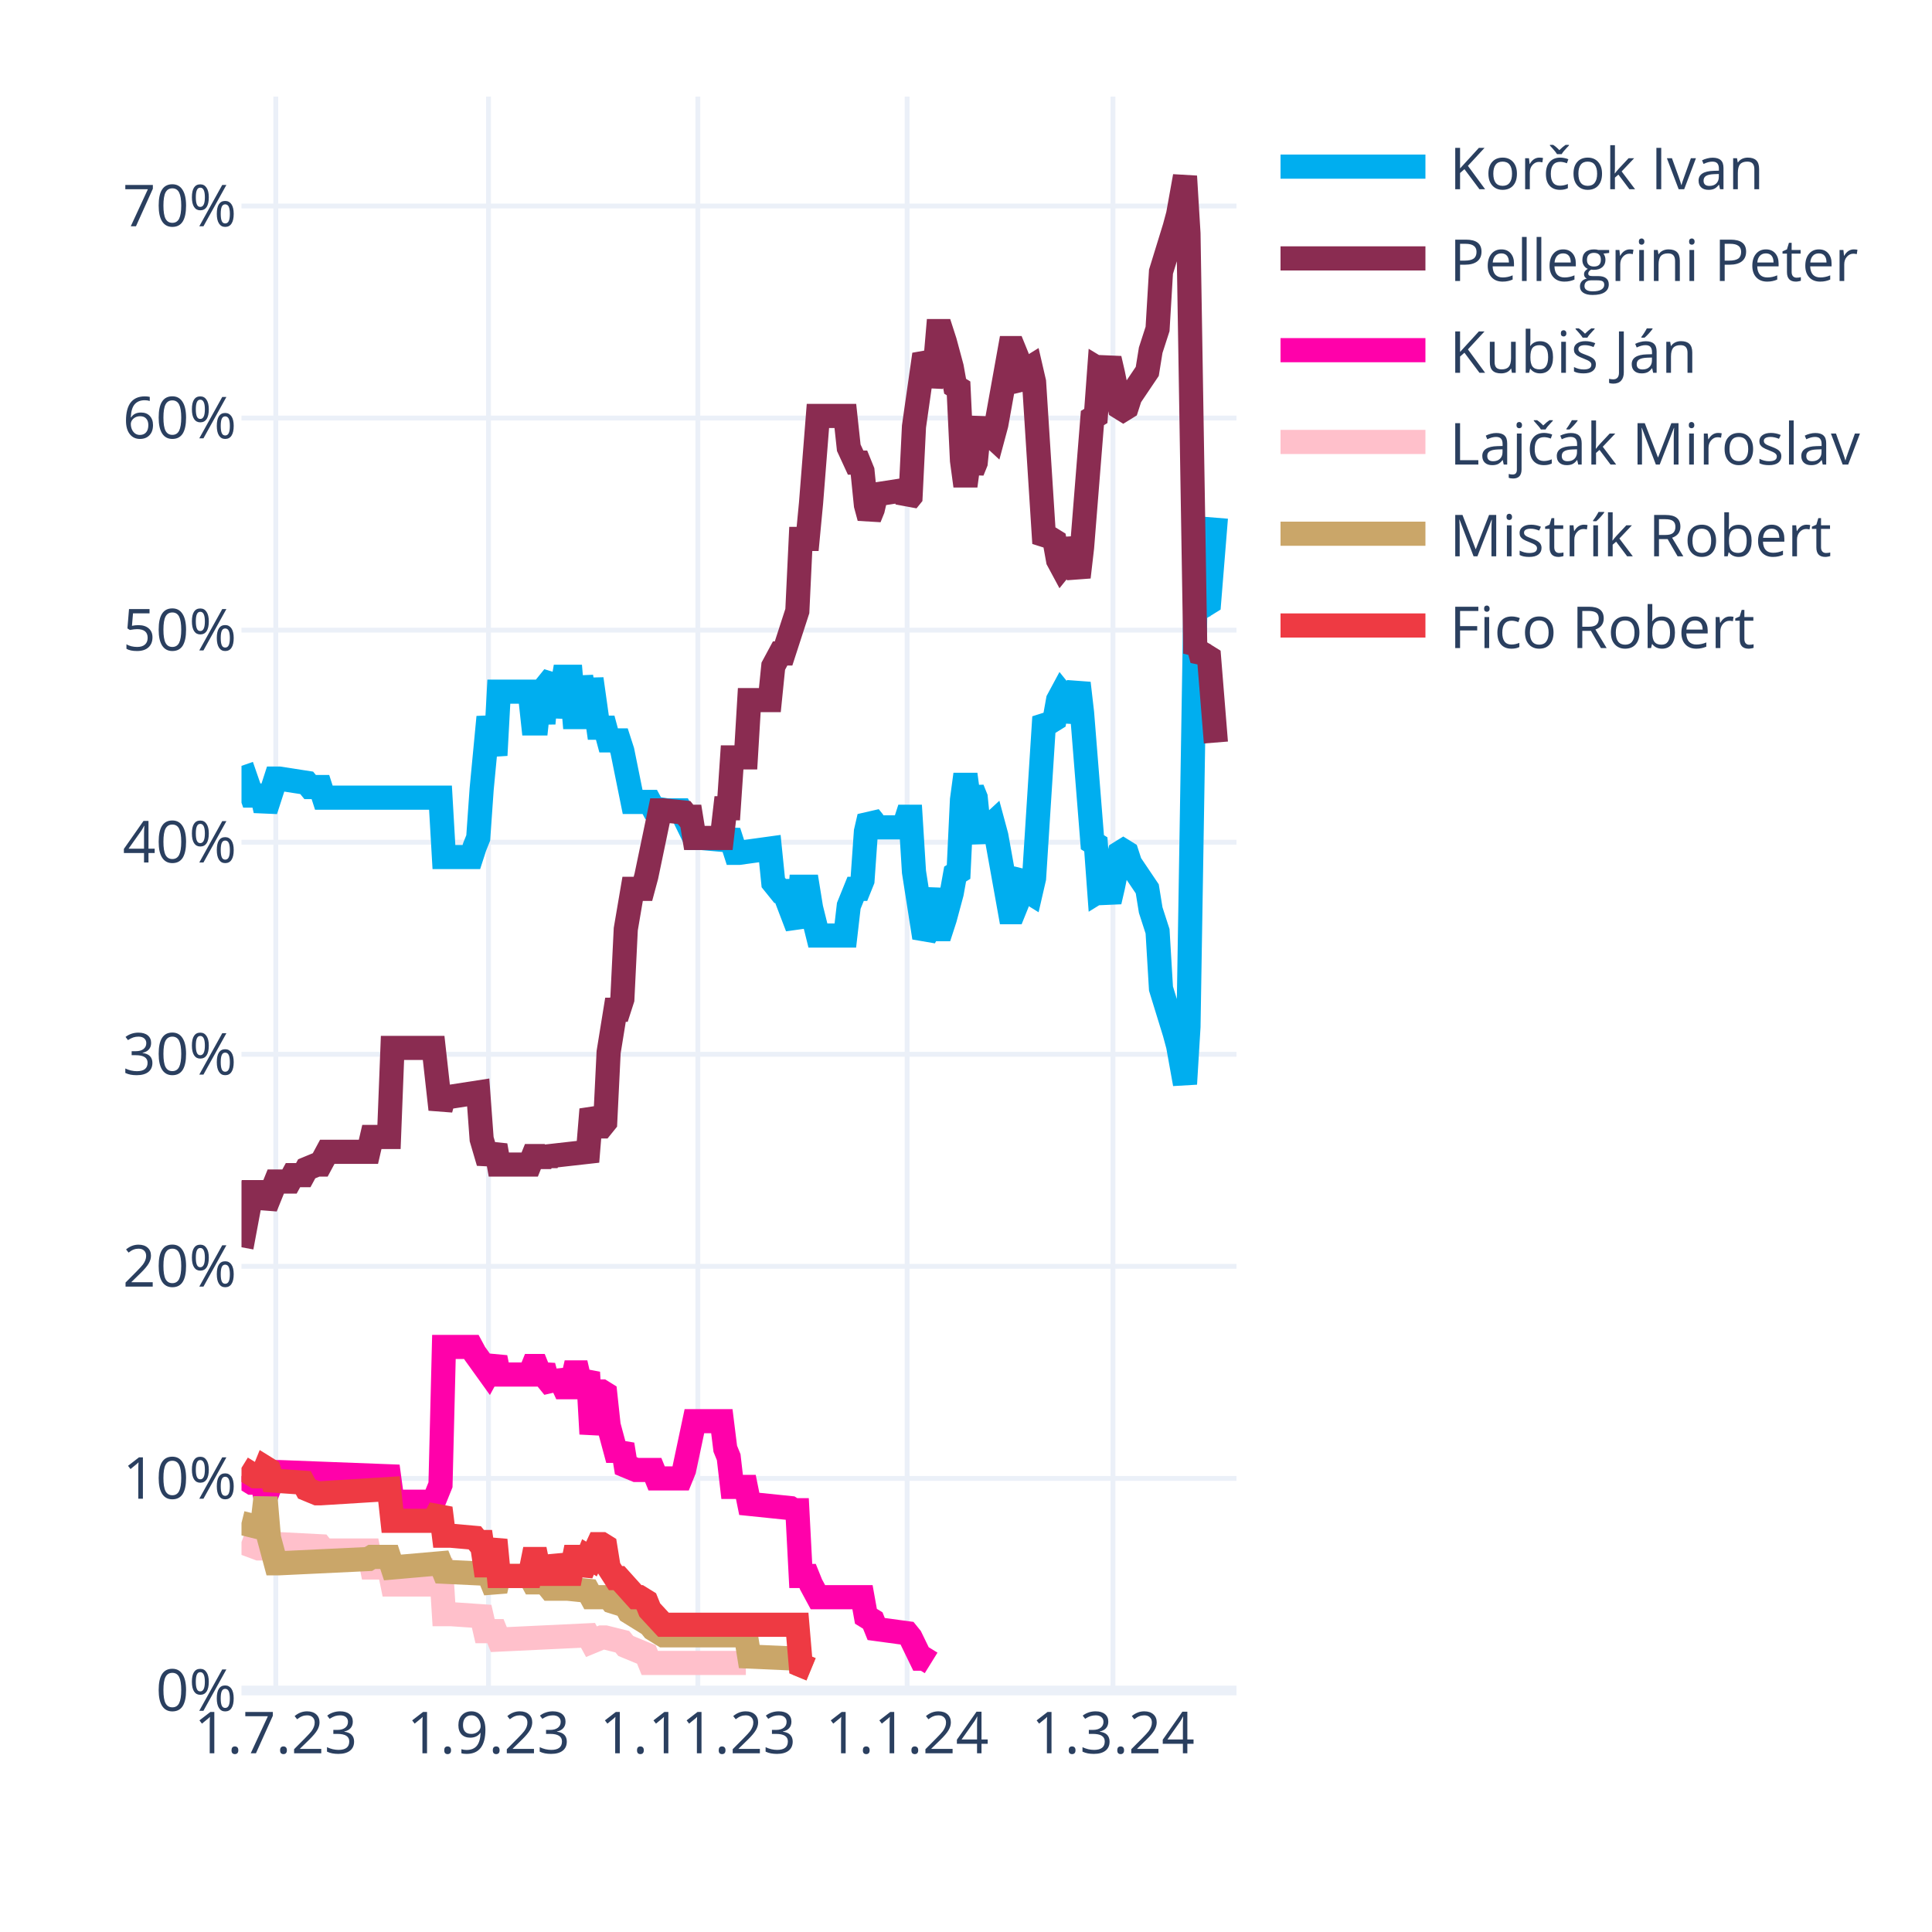
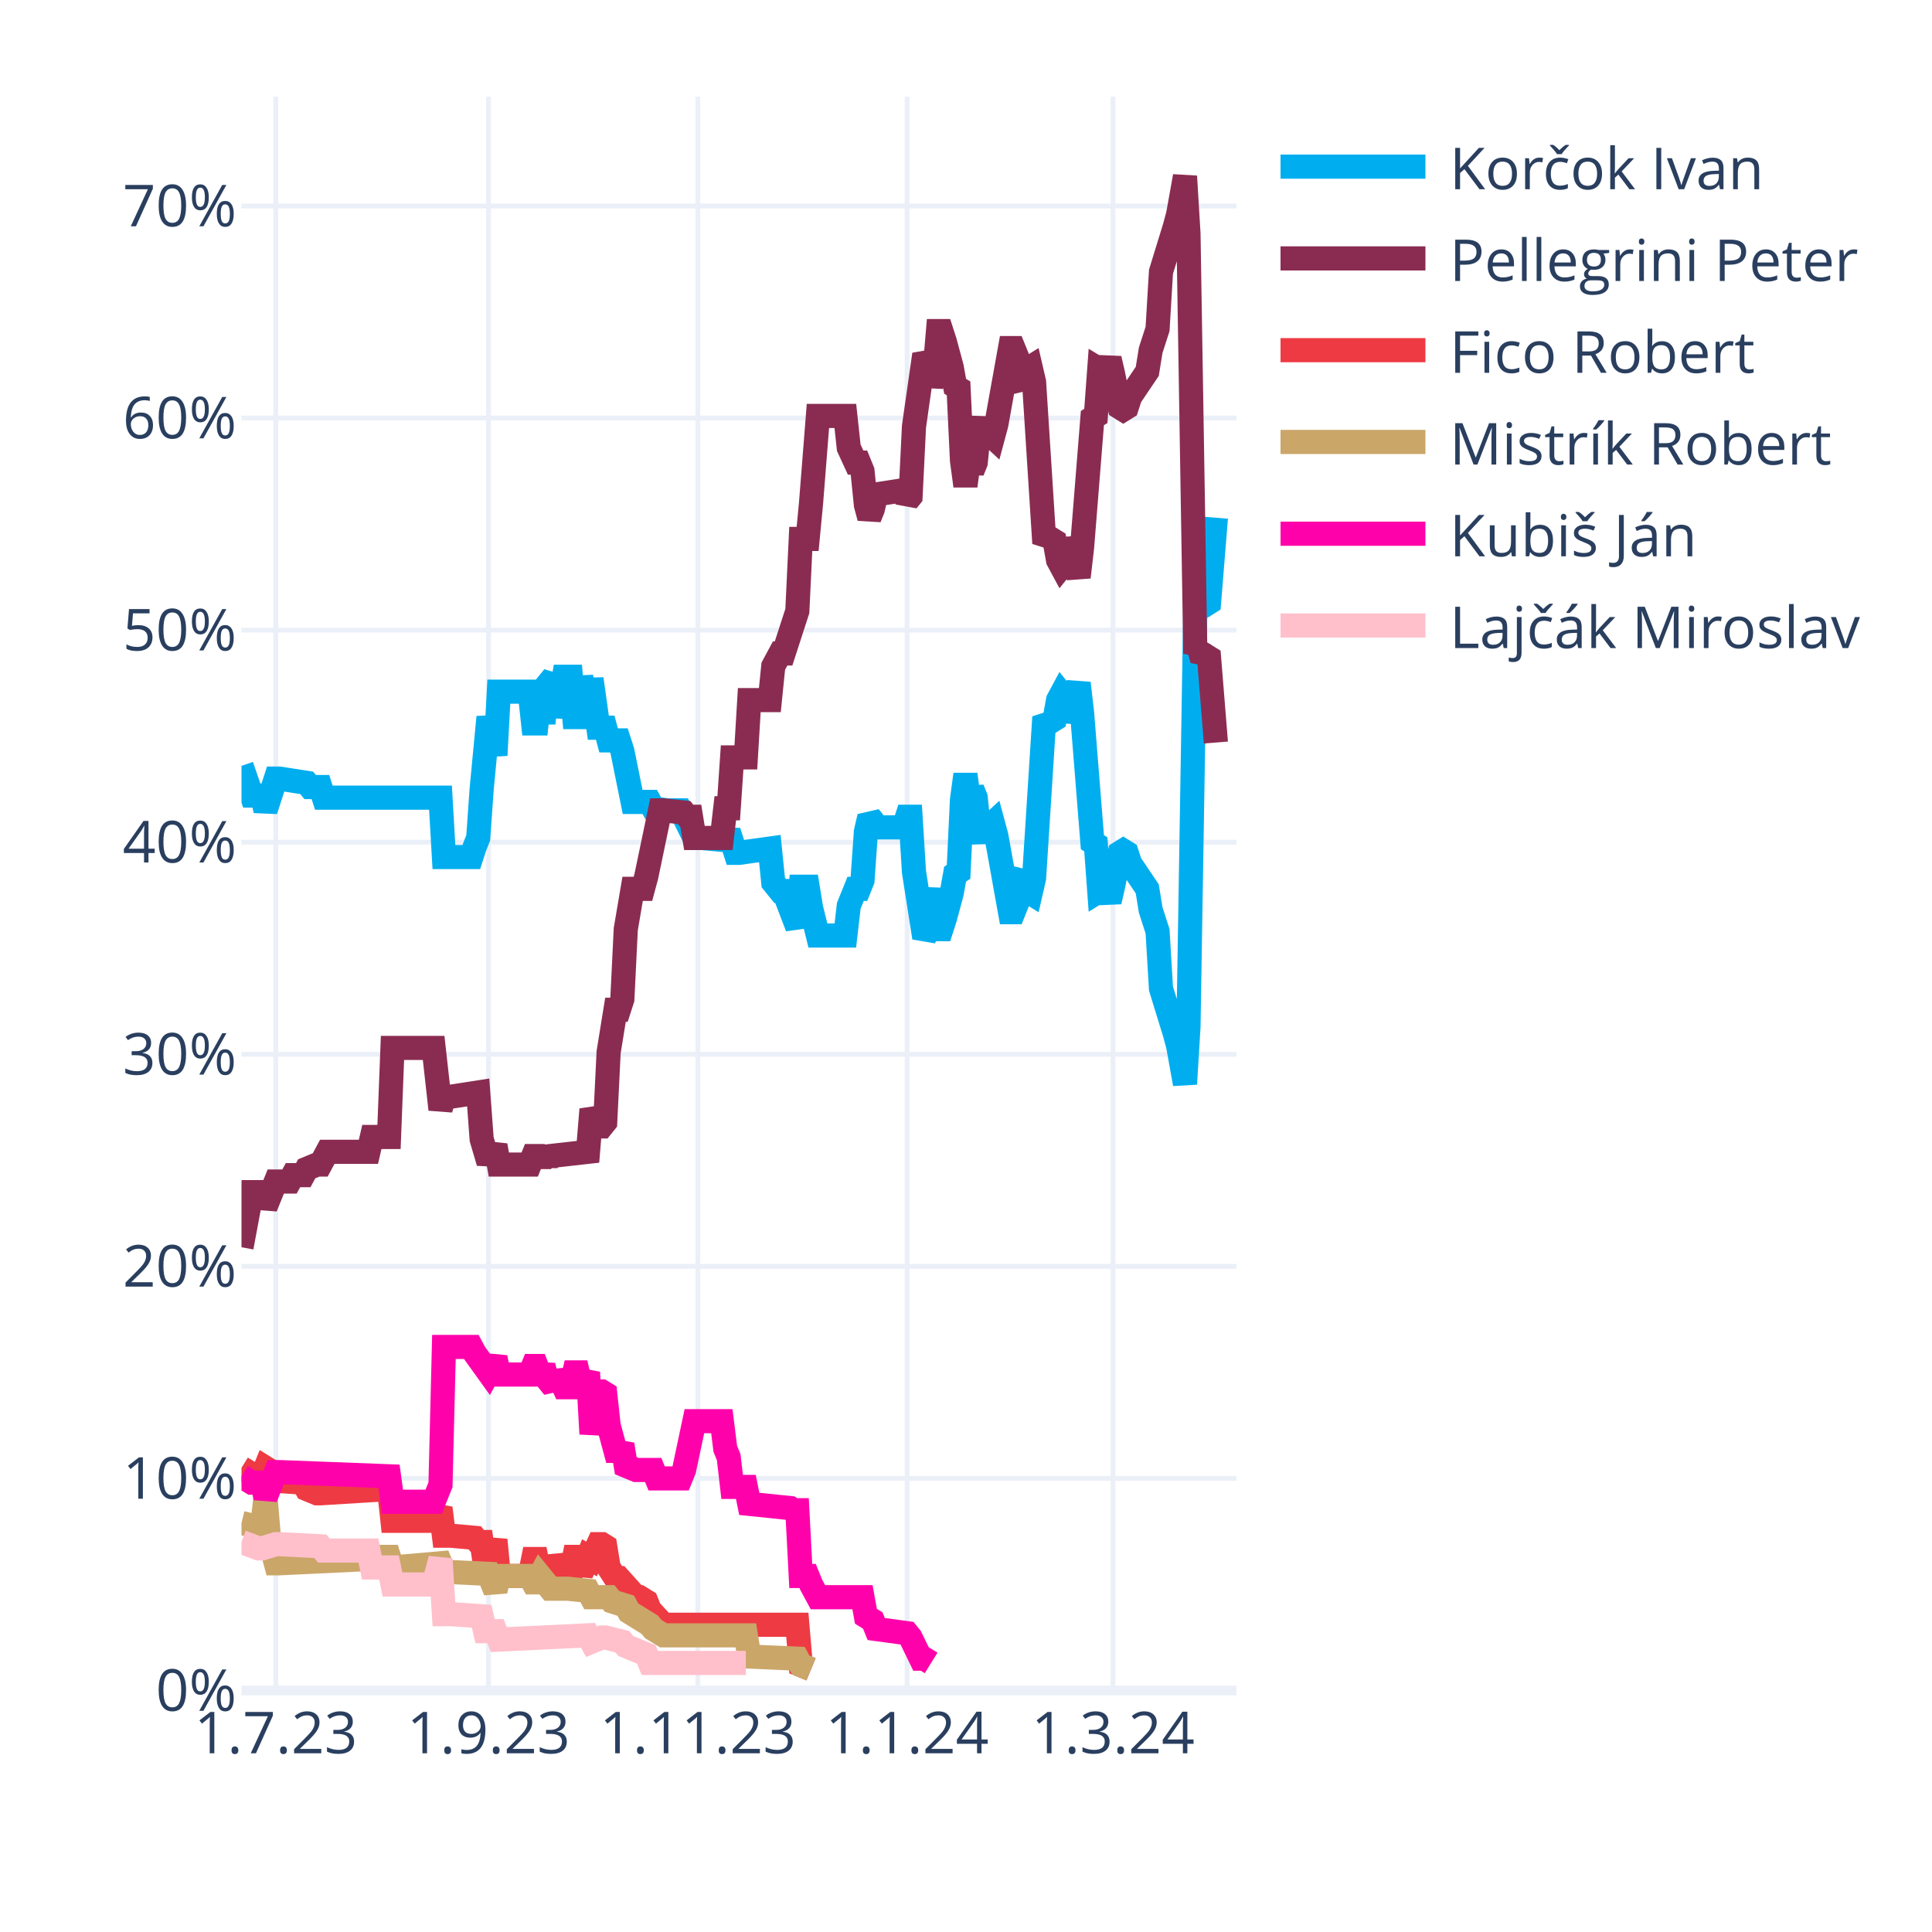
<svg xmlns="http://www.w3.org/2000/svg" class="main-svg" width="400" height="400" style="" viewBox="0 0 400 400">
  <rect x="0" y="0" width="400" height="400" style="fill: rgb(255, 255, 255); fill-opacity: 1;" />
-   <defs id="defs-2c7281">
+   <defs id="defs-439745">
    <g class="clips">
-       <clipPath id="clip2c7281xyplot" class="plotclip">
+       <clipPath id="clip439745xyplot" class="plotclip">
        <rect width="206" height="330" />
      </clipPath>
-       <clipPath class="axesclip" id="clip2c7281x">
+       <clipPath class="axesclip" id="clip439745x">
        <rect x="50" y="0" width="206" height="400" />
      </clipPath>
-       <clipPath class="axesclip" id="clip2c7281y">
+       <clipPath class="axesclip" id="clip439745y">
        <rect x="0" y="20" width="400" height="330" />
      </clipPath>
-       <clipPath class="axesclip" id="clip2c7281xy">
+       <clipPath class="axesclip" id="clip439745xy">
        <rect x="50" y="20" width="206" height="330" />
      </clipPath>
    </g>
    <g class="gradients" />
    <g class="patterns" />
  </defs>
  <g class="bglayer" />
  <g class="layer-below">
    <g class="imagelayer" />
    <g class="shapelayer" />
  </g>
  <g class="cartesianlayer">
    <g class="subplot xy">
      <g class="layer-subplot">
        <g class="shapelayer" />
        <g class="imagelayer" />
      </g>
      <g class="minor-gridlayer">
        <g class="x" />
        <g class="y" />
      </g>
      <g class="gridlayer">
        <g class="x">
          <path class="xgrid crisp" transform="translate(57.1,0)" d="M0,20v330" style="stroke: rgb(235, 240, 248); stroke-opacity: 1; stroke-width: 1px;" />
          <path class="xgrid crisp" transform="translate(101.14,0)" d="M0,20v330" style="stroke: rgb(235, 240, 248); stroke-opacity: 1; stroke-width: 1px;" />
          <path class="xgrid crisp" transform="translate(144.48,0)" d="M0,20v330" style="stroke: rgb(235, 240, 248); stroke-opacity: 1; stroke-width: 1px;" />
          <path class="xgrid crisp" transform="translate(187.81,0)" d="M0,20v330" style="stroke: rgb(235, 240, 248); stroke-opacity: 1; stroke-width: 1px;" />
          <path class="xgrid crisp" transform="translate(230.43,0)" d="M0,20v330" style="stroke: rgb(235, 240, 248); stroke-opacity: 1; stroke-width: 1px;" />
        </g>
        <g class="y">
          <path class="ygrid crisp" transform="translate(0,306.09)" d="M50,0h206" style="stroke: rgb(235, 240, 248); stroke-opacity: 1; stroke-width: 1px;" />
          <path class="ygrid crisp" transform="translate(0,262.18)" d="M50,0h206" style="stroke: rgb(235, 240, 248); stroke-opacity: 1; stroke-width: 1px;" />
          <path class="ygrid crisp" transform="translate(0,218.28)" d="M50,0h206" style="stroke: rgb(235, 240, 248); stroke-opacity: 1; stroke-width: 1px;" />
          <path class="ygrid crisp" transform="translate(0,174.37)" d="M50,0h206" style="stroke: rgb(235, 240, 248); stroke-opacity: 1; stroke-width: 1px;" />
          <path class="ygrid crisp" transform="translate(0,130.46)" d="M50,0h206" style="stroke: rgb(235, 240, 248); stroke-opacity: 1; stroke-width: 1px;" />
          <path class="ygrid crisp" transform="translate(0,86.55)" d="M50,0h206" style="stroke: rgb(235, 240, 248); stroke-opacity: 1; stroke-width: 1px;" />
          <path class="ygrid crisp" transform="translate(0,42.65)" d="M50,0h206" style="stroke: rgb(235, 240, 248); stroke-opacity: 1; stroke-width: 1px;" />
        </g>
      </g>
      <g class="zerolinelayer">
        <path class="yzl zl crisp" transform="translate(0,350)" d="M50,0h206" style="stroke: rgb(235, 240, 248); stroke-opacity: 1; stroke-width: 2px;" />
      </g>
      <g class="layer-between">
        <g class="shapelayer" />
        <g class="imagelayer" />
      </g>
      <path class="xlines-below" />
      <path class="ylines-below" />
      <g class="overlines-below" />
      <g class="xaxislayer-below" />
      <g class="yaxislayer-below" />
      <g class="overaxes-below" />
      <g class="overplot">
-         <g class="xy" transform="translate(50,20)" clip-path="url(#clip2c7281xyplot)">
+         <g class="xy" transform="translate(50,20)" clip-path="url(#clip439745xyplot)">
          <g class="scatterlayer mlayer">
-             <g class="trace scatter trace26875d" style="stroke-miterlimit: 2; opacity: 1;">
+             <g class="trace scatter trace71bcca" style="stroke-miterlimit: 2; opacity: 1;">
              <g class="fills" />
              <g class="errorbars" />
              <g class="lines">
                <path class="js-line" d="M0,138.56L2.13,144.71L2.84,144.71L4.26,144.71L4.97,147.78L7.1,141.2L7.81,141.2L13.5,142.08L14.21,142.95L16.34,142.95L17.05,145.15L41.2,145.15L41.91,157.44L47.59,157.44L48.3,155.25L49.01,153.49L49.72,143.39L51.14,128.46L51.86,132.42L52.57,136.37L53.28,123.2L59.67,123.2L60.38,129.78L61.09,129.78L61.8,123.2L62.51,129.78L63.22,121.88L64.64,120.12L65.35,128.46L66.77,120.12L67.48,120.12L68.19,120.12L68.9,128.46L69.61,128.46L70.32,120.12L71.74,128.46L72.46,120.56L73.88,130.66L74.59,130.66L75.3,130.66L76.01,133.29L78.14,133.29L78.85,135.49L80.98,146.03L81.69,146.03L84.53,146.03L85.24,147.34L88.08,147.78L88.79,147.78L90.92,147.78L91.63,149.1L93.77,153.49L95.19,153.49L100.16,153.93L100.87,152.17L102.29,156.57L103,156.57L109.39,155.69L110.1,162.71L111.52,164.47L112.23,164.47L115.08,171.93L115.79,163.59L117.21,163.59L117.92,167.98L119.34,173.69L120.05,173.69L125.02,173.69L125.73,167.54L127.15,164.03L127.86,164.03L128.57,162.27L129.28,152.17L129.99,149.1L130.7,149.98L131.41,151.3L137.1,151.3L137.81,149.1L138.52,149.1L139.23,160.52L141.36,174.13L142.07,172.81L143.49,164.03L144.2,172.37L144.91,172.37L145.62,170.18L147.04,164.91L147.75,160.96L148.46,160.52L149.17,145.59L149.88,140.32L150.59,145.59L151.3,143.39L152.01,145.15L152.72,152.17L153.43,153.93L154.14,151.74L155.57,150.42L156.28,153.05L159.12,168.86L159.83,168.86L160.54,167.1L161.25,161.83L161.96,160.96L162.67,164.47L163.38,164.91L164.09,161.83L166.22,128.46L166.93,129.34L167.64,129.34L168.35,128.9L169.06,124.95L169.77,123.63L170.48,124.51L171.19,129.34L173.32,121.44L174.03,127.59L176.17,154.37L176.88,154.81L177.59,164.47L178.3,164.03L179.01,164.47L179.72,166.66L180.43,163.59L181.85,156.57L182.56,156.13L183.27,156.57L183.98,158.76L187.53,164.03L188.24,168.42L189.66,172.81L190.37,184.67L193.21,193.89L193.92,196.52L195.34,204.42L196.06,192.57L197.48,105.63L198.19,106.95L198.9,104.32L199.61,105.19L200.32,104.75L201.74,87.19" style="vector-effect: none; fill: none; stroke: rgb(0, 174, 239); stroke-opacity: 1; stroke-width: 5px; opacity: 1;" />
              </g>
              <g class="points" />
              <g class="text" />
            </g>
-             <g class="trace scatter trace8ae91b" style="stroke-miterlimit: 2; opacity: 1;">
+             <g class="trace scatter trace6ace83" style="stroke-miterlimit: 2; opacity: 1;">
              <g class="fills" />
              <g class="errorbars" />
              <g class="lines">
                <path class="js-line" d="M0,238.23L2.13,226.82L2.84,226.82L4.26,226.82L4.97,229.89L7.1,224.62L7.81,224.62L9.94,224.62L10.66,223.3L12.79,223.3L13.5,221.99L15.63,221.11L16.34,221.11L17.76,218.47L18.47,218.47L26.28,218.47L26.99,215.4L30.54,215.4L31.26,196.96L39.78,196.96L41.2,209.69L41.91,207.06L43.33,207.06L49.01,206.18L49.72,215.84L51.14,220.67L51.86,218.91L52.57,217.16L53.28,221.11L59.67,221.11L60.38,219.35L61.09,219.35L61.8,221.11L62.51,219.35L63.22,220.67L63.93,219.35L71.74,218.47L72.46,209.69L73.88,213.21L74.59,213.21L75.3,212.33L76.01,197.84L77.43,189.06L78.14,189.06L78.85,186.86L79.56,172.37L80.98,164.03L81.69,164.03L83.11,164.03L83.82,161.39L86.66,147.78L87.37,147.78L91.63,148.22L92.34,149.1L93.06,149.1L93.77,153.49L99.45,153.49L100.16,147.34L100.87,147.34L101.58,136.81L104.42,136.81L105.13,124.95L109.39,124.95L110.1,117.93L111.52,115.29L112.23,115.29L115.08,106.51L115.79,91.58L117.21,91.58L117.92,84.12L119.34,66.12L120.05,66.12L125.02,66.12L125.73,72.7L127.15,75.78L127.86,75.78L128.57,77.53L129.28,84.56L129.99,87.19L130.7,85.43L131.41,82.36L137.1,81.48L137.81,83.68L138.52,82.8L139.23,68.31L141.36,53.38L142.07,54.7L142.78,59.97L143.49,56.89L144.2,48.55L144.91,48.55L145.62,50.75L147.04,56.02L147.75,59.97L148.46,60.41L149.17,75.34L149.88,80.61L150.59,75.34L151.3,77.53L152.01,75.78L152.72,68.75L153.43,66.99L154.14,69.19L155.57,70.51L156.28,67.87L159.12,52.07L159.83,52.07L160.54,53.82L161.25,59.09L161.96,59.97L162.67,56.46L163.38,56.02L164.09,59.09L166.22,92.46L166.93,91.58L167.64,91.58L168.35,92.02L169.06,95.97L169.77,97.29L170.48,96.41L171.19,91.58L173.32,99.49L174.03,93.34L176.17,66.55L176.88,66.12L177.59,56.46L178.3,56.89L179.01,56.46L179.72,54.26L180.43,57.33L181.85,64.36L182.56,64.8L183.27,64.36L183.98,62.16L187.53,56.89L188.24,52.5L189.66,48.11L190.37,36.26L193.21,27.04L193.92,24.4L195.34,16.5L196.06,28.36L197.48,115.29L198.19,113.97L198.9,116.61L199.61,115.73L200.32,116.17L201.74,133.73" style="vector-effect: none; fill: none; stroke: rgb(138, 44, 81); stroke-opacity: 1; stroke-width: 5px; opacity: 1;" />
              </g>
              <g class="points" />
              <g class="text" />
            </g>
-             <g class="trace scatter trace76a6d8" style="stroke-miterlimit: 2; opacity: 1;">
+             <g class="trace scatter tracea01ff4" style="stroke-miterlimit: 2; opacity: 1;">
+               <g class="fills" />
+               <g class="errorbars" />
+               <g class="lines">
+                 <path class="js-line" d="M0,283.9L2.84,285.65L3.55,285.65L4.26,285.65L4.97,283.9L5.68,284.34L6.39,286.53L12.79,286.97L13.5,288.29L15.63,289.17L16.34,289.17L30.54,288.29L31.26,294.87L39.78,294.87L41.2,292.24L41.91,297.95L43.33,297.95L48.3,298.39L49.01,299.26L49.72,299.26L50.43,304.09L51.14,304.09L51.86,301.46L52.57,298.83L53.28,306.29L59.67,306.29L60.38,302.78L61.09,302.78L61.8,306.29L62.51,302.78L63.22,305.85L64.64,305.85L65.35,302.34L66.77,305.85L67.48,305.85L68.19,305.85L68.9,302.34L69.61,302.34L70.32,305.85L71.74,302.34L72.46,302.78L73.88,299.7L74.59,299.7L75.3,300.14L76.01,304.53L77.43,306.73L78.14,306.73L81.69,310.68L82.4,310.68L83.82,311.56L84.53,313.32L87.37,316.39L88.08,316.39L115.08,316.39L115.79,324.73L117.92,325.61" style="vector-effect: none; fill: none; stroke: rgb(238, 58, 67); stroke-opacity: 1; stroke-width: 5px; opacity: 1;" />
+               </g>
+               <g class="points" />
+               <g class="text" />
+             </g>
+             <g class="trace scatter tracedb875a" style="stroke-miterlimit: 2; opacity: 1;">
+               <g class="fills" />
+               <g class="errorbars" />
+               <g class="lines">
+                 <path class="js-line" d="M0,295.31L3.55,296.19L4.26,296.19L4.97,290.04L5.68,298.39L7.1,303.66L7.81,303.66L26.28,302.78L26.99,302.34L30.54,302.34L31.26,304.53L41.2,303.66L41.91,305.41L51.14,305.85L51.86,307.61L52.57,309.36L53.28,306.29L59.67,306.29L60.38,307.61L61.09,307.61L61.8,306.29L63.93,308.92L64.64,308.92L66.77,308.92L67.48,308.92L71.74,309.36L72.46,310.68L76.01,310.68L76.72,311.56L79.56,312.44L80.27,313.75L84.53,316.39L85.24,317.27L87.37,318.58L88.08,318.58L104.42,318.58L105.13,322.97L115.08,323.41L115.79,324.73L117.92,325.61" style="vector-effect: none; fill: none; stroke: rgb(202, 166, 105); stroke-opacity: 1; stroke-width: 5px; opacity: 1;" />
+               </g>
+               <g class="points" />
+               <g class="text" />
+             </g>
+             <g class="trace scatter trace746a46" style="stroke-miterlimit: 2; opacity: 1;">
              <g class="fills" />
              <g class="errorbars" />
              <g class="lines">
                <path class="js-line" d="M0,285.65L2.13,286.97L2.84,286.97L4.26,286.97L4.97,290.04L7.1,284.78L7.81,284.78L30.54,285.65L31.26,290.92L39.78,290.92L41.2,287.41L41.91,258.87L43.33,258.87L47.59,258.87L48.3,260.19L51.14,264.14L51.86,262.82L52.57,261.07L53.28,264.58L59.67,264.58L60.38,262.82L61.09,262.82L61.8,264.58L62.51,262.82L63.22,265.46L64.64,267.21L65.35,264.14L66.77,267.21L67.48,267.21L68.19,267.21L68.9,264.14L69.61,264.14L70.32,267.21L71.74,264.14L72.46,276.87L73.88,268.09L74.59,268.09L75.3,268.53L76.01,275.12L77.43,280.38L78.14,280.38L78.85,279.07L79.56,283.46L81.69,284.34L82.4,284.34L85.24,284.34L85.95,286.09L90.92,286.09L91.63,284.34L93.77,274.24L95.19,274.24L99.45,274.24L100.16,279.95L100.87,281.7L101.58,287.85L104.42,287.85L105.13,291.36L113.66,292.24L114.37,292.68L115.08,292.68L115.79,306.29L117.21,306.29L117.92,308.05L119.34,310.68L120.05,310.68L128.57,310.68L129.28,314.63L130.7,315.51L131.41,317.27L137.81,318.14L138.52,319.02L140.65,323.41L141.36,323.41L142.78,324.29" style="vector-effect: none; fill: none; stroke: rgb(255, 1, 170); stroke-opacity: 1; stroke-width: 5px; opacity: 1;" />
              </g>
              <g class="points" />
              <g class="text" />
            </g>
-             <g class="trace scatter trace6848ad" style="stroke-miterlimit: 2; opacity: 1;">
+             <g class="trace scatter trace87687d" style="stroke-miterlimit: 2; opacity: 1;">
              <g class="fills" />
              <g class="errorbars" />
              <g class="lines">
                <path class="js-line" d="M0,299.26L3.55,300.58L4.26,300.58L7.1,299.7L7.81,299.7L16.34,300.14L17.05,301.02L26.28,301.02L26.99,304.53L30.54,304.53L31.26,308.05L39.78,308.05L41.2,302.78L41.91,314.19L43.33,314.19L49.72,314.63L50.43,317.71L52.57,317.71L53.28,319.46L71.74,318.58L72.46,319.9L74.59,319.02L75.3,319.02L78.85,319.9L79.56,320.78L83.82,322.54L84.53,324.29L104.42,324.29" style="vector-effect: none; fill: none; stroke: rgb(255, 192, 203); stroke-opacity: 1; stroke-width: 5px; opacity: 1;" />
-               </g>
-               <g class="points" />
-               <g class="text" />
-             </g>
-             <g class="trace scatter trace329f5c" style="stroke-miterlimit: 2; opacity: 1;">
-               <g class="fills" />
-               <g class="errorbars" />
-               <g class="lines">
-                 <path class="js-line" d="M0,295.31L3.55,296.19L4.26,296.19L4.97,290.04L5.68,298.39L7.1,303.66L7.81,303.66L26.28,302.78L26.99,302.34L30.54,302.34L31.26,304.53L41.2,303.66L41.91,305.41L51.14,305.85L51.86,307.61L52.57,309.36L53.28,306.29L59.67,306.29L60.38,307.61L61.09,307.61L61.8,306.29L63.93,308.92L64.64,308.92L66.77,308.92L67.48,308.92L71.74,309.36L72.46,310.68L76.01,310.68L76.72,311.56L79.56,312.44L80.27,313.75L84.53,316.39L85.24,317.27L87.37,318.58L88.08,318.58L104.42,318.58L105.13,322.97L115.08,323.41L115.79,324.73L117.92,325.61" style="vector-effect: none; fill: none; stroke: rgb(202, 166, 105); stroke-opacity: 1; stroke-width: 5px; opacity: 1;" />
-               </g>
-               <g class="points" />
-               <g class="text" />
-             </g>
-             <g class="trace scatter trace89e991" style="stroke-miterlimit: 2; opacity: 1;">
-               <g class="fills" />
-               <g class="errorbars" />
-               <g class="lines">
-                 <path class="js-line" d="M0,283.9L2.84,285.65L3.55,285.65L4.26,285.65L4.97,283.9L5.68,284.34L6.39,286.53L12.79,286.97L13.5,288.29L15.63,289.17L16.34,289.17L30.54,288.29L31.26,294.87L39.78,294.87L41.2,292.24L41.91,297.95L43.33,297.95L48.3,298.39L49.01,299.26L49.72,299.26L50.43,304.09L51.14,304.09L51.86,301.46L52.57,298.83L53.28,306.29L59.67,306.29L60.38,302.78L61.09,302.78L61.8,306.29L62.51,302.78L63.22,305.85L64.64,305.85L65.35,302.34L66.77,305.85L67.48,305.85L68.19,305.85L68.9,302.34L69.61,302.34L70.32,305.85L71.74,302.34L72.46,302.78L73.88,299.7L74.59,299.7L75.3,300.14L76.01,304.53L77.43,306.73L78.14,306.73L81.69,310.68L82.4,310.68L83.82,311.56L84.53,313.32L87.37,316.39L88.08,316.39L115.08,316.39L115.79,324.73L117.92,325.61" style="vector-effect: none; fill: none; stroke: rgb(238, 58, 67); stroke-opacity: 1; stroke-width: 5px; opacity: 1;" />
              </g>
              <g class="points" />
              <g class="text" />
            </g>
          </g>
        </g>
      </g>
      <path class="xlines-above crisp" d="M0,0" style="fill: none;" />
      <path class="ylines-above crisp" d="M0,0" style="fill: none;" />
      <g class="overlines-above" />
      <g class="xaxislayer-above">
        <g class="xtick">
          <text text-anchor="middle" x="0" y="363" transform="translate(57.1,0)" style="font-family: 'Open Sans', verdana, arial, sans-serif; font-size: 12px; fill: rgb(42, 63, 95); fill-opacity: 1; white-space: pre; opacity: 1;">1.7.23</text>
        </g>
        <g class="xtick">
          <text text-anchor="middle" x="0" y="363" style="font-family: 'Open Sans', verdana, arial, sans-serif; font-size: 12px; fill: rgb(42, 63, 95); fill-opacity: 1; white-space: pre; opacity: 1;" transform="translate(101.14,0)">1.9.23</text>
        </g>
        <g class="xtick">
          <text text-anchor="middle" x="0" y="363" style="font-family: 'Open Sans', verdana, arial, sans-serif; font-size: 12px; fill: rgb(42, 63, 95); fill-opacity: 1; white-space: pre; opacity: 1;" transform="translate(144.48,0)">1.11.23</text>
        </g>
        <g class="xtick">
          <text text-anchor="middle" x="0" y="363" style="font-family: 'Open Sans', verdana, arial, sans-serif; font-size: 12px; fill: rgb(42, 63, 95); fill-opacity: 1; white-space: pre; opacity: 1;" transform="translate(187.81,0)">1.1.24</text>
        </g>
        <g class="xtick">
          <text text-anchor="middle" x="0" y="363" style="font-family: 'Open Sans', verdana, arial, sans-serif; font-size: 12px; fill: rgb(42, 63, 95); fill-opacity: 1; white-space: pre; opacity: 1;" transform="translate(230.43,0)">1.3.24</text>
        </g>
      </g>
      <g class="yaxislayer-above">
        <g class="ytick">
          <text text-anchor="end" x="49" y="4.2" transform="translate(0,350)" style="font-family: 'Open Sans', verdana, arial, sans-serif; font-size: 12px; fill: rgb(42, 63, 95); fill-opacity: 1; white-space: pre; opacity: 1;">0%</text>
        </g>
        <g class="ytick">
          <text text-anchor="end" x="49" y="4.2" style="font-family: 'Open Sans', verdana, arial, sans-serif; font-size: 12px; fill: rgb(42, 63, 95); fill-opacity: 1; white-space: pre; opacity: 1;" transform="translate(0,306.09)">10%</text>
        </g>
        <g class="ytick">
          <text text-anchor="end" x="49" y="4.2" style="font-family: 'Open Sans', verdana, arial, sans-serif; font-size: 12px; fill: rgb(42, 63, 95); fill-opacity: 1; white-space: pre; opacity: 1;" transform="translate(0,262.18)">20%</text>
        </g>
        <g class="ytick">
          <text text-anchor="end" x="49" y="4.2" style="font-family: 'Open Sans', verdana, arial, sans-serif; font-size: 12px; fill: rgb(42, 63, 95); fill-opacity: 1; white-space: pre; opacity: 1;" transform="translate(0,218.28)">30%</text>
        </g>
        <g class="ytick">
          <text text-anchor="end" x="49" y="4.2" style="font-family: 'Open Sans', verdana, arial, sans-serif; font-size: 12px; fill: rgb(42, 63, 95); fill-opacity: 1; white-space: pre; opacity: 1;" transform="translate(0,174.37)">40%</text>
        </g>
        <g class="ytick">
          <text text-anchor="end" x="49" y="4.2" style="font-family: 'Open Sans', verdana, arial, sans-serif; font-size: 12px; fill: rgb(42, 63, 95); fill-opacity: 1; white-space: pre; opacity: 1;" transform="translate(0,130.46)">50%</text>
        </g>
        <g class="ytick">
          <text text-anchor="end" x="49" y="4.2" style="font-family: 'Open Sans', verdana, arial, sans-serif; font-size: 12px; fill: rgb(42, 63, 95); fill-opacity: 1; white-space: pre; opacity: 1;" transform="translate(0,86.55)">60%</text>
        </g>
        <g class="ytick">
          <text text-anchor="end" x="49" y="4.2" style="font-family: 'Open Sans', verdana, arial, sans-serif; font-size: 12px; fill: rgb(42, 63, 95); fill-opacity: 1; white-space: pre; opacity: 1;" transform="translate(0,42.65)">70%</text>
        </g>
      </g>
      <g class="overaxes-above" />
    </g>
  </g>
  <g class="polarlayer" />
  <g class="smithlayer" />
  <g class="ternarylayer" />
  <g class="geolayer" />
  <g class="funnelarealayer" />
  <g class="pielayer" />
  <g class="iciclelayer" />
  <g class="treemaplayer" />
  <g class="sunburstlayer" />
  <g class="glimages" />
-   <defs id="topdefs-2c7281">
+   <defs id="topdefs-439745">
    <g class="clips" />
-     <clipPath id="legend2c7281">
+     <clipPath id="legend439745">
      <rect width="128" height="124" x="0" y="0" />
    </clipPath>
  </defs>
  <g class="layer-above">
    <g class="imagelayer" />
    <g class="shapelayer" />
  </g>
  <g class="infolayer">
    <g class="legend" pointer-events="all" transform="translate(260.12,20)">
      <rect class="bg" shape-rendering="crispEdges" width="128" height="124" x="0" y="0" style="stroke: rgb(68, 68, 68); stroke-opacity: 1; fill: rgb(255, 255, 255); fill-opacity: 1; stroke-width: 0px;" />
-       <g class="scrollbox" transform="" clip-path="url(#legend2c7281)">
+       <g class="scrollbox" transform="" clip-path="url(#legend439745)">
        <g class="groups">
          <g class="traces" transform="translate(0,14.5)" style="opacity: 1;">
            <text class="legendtext" text-anchor="start" x="40" y="4.68" style="font-family: 'Open Sans', verdana, arial, sans-serif; font-size: 12px; fill: rgb(42, 63, 95); fill-opacity: 1; white-space: pre;">Korčok Ivan</text>
            <g class="layers" style="opacity: 1;">
              <g class="legendfill" />
              <g class="legendlines">
                <path class="js-line" d="M5,0h30" style="fill: none; stroke: rgb(0, 174, 239); stroke-opacity: 1; stroke-width: 5px;" />
              </g>
              <g class="legendsymbols">
                <g class="legendpoints" />
              </g>
            </g>
            <rect class="legendtoggle" x="0" y="-9.5" width="122.703" height="19" style="fill: rgb(0, 0, 0); fill-opacity: 0;" />
          </g>
          <g class="traces" transform="translate(0,33.5)" style="opacity: 1;">
            <text class="legendtext" text-anchor="start" x="40" y="4.68" style="font-family: 'Open Sans', verdana, arial, sans-serif; font-size: 12px; fill: rgb(42, 63, 95); fill-opacity: 1; white-space: pre;">Pellegrini Peter</text>
            <g class="layers" style="opacity: 1;">
              <g class="legendfill" />
              <g class="legendlines">
                <path class="js-line" d="M5,0h30" style="fill: none; stroke: rgb(138, 44, 81); stroke-opacity: 1; stroke-width: 5px;" />
              </g>
              <g class="legendsymbols">
                <g class="legendpoints" />
              </g>
            </g>
            <rect class="legendtoggle" x="0" y="-9.5" width="122.703" height="19" style="fill: rgb(0, 0, 0); fill-opacity: 0;" />
          </g>
          <g class="traces" transform="translate(0,52.5)" style="opacity: 1;">
+             <text class="legendtext" text-anchor="start" x="40" y="4.68" style="font-family: 'Open Sans', verdana, arial, sans-serif; font-size: 12px; fill: rgb(42, 63, 95); fill-opacity: 1; white-space: pre;">Fico Robert</text>
+             <g class="layers" style="opacity: 1;">
+               <g class="legendfill" />
+               <g class="legendlines">
+                 <path class="js-line" d="M5,0h30" style="fill: none; stroke: rgb(238, 58, 67); stroke-opacity: 1; stroke-width: 5px;" />
+               </g>
+               <g class="legendsymbols">
+                 <g class="legendpoints" />
+               </g>
+             </g>
+             <rect class="legendtoggle" x="0" y="-9.5" width="122.703" height="19" style="fill: rgb(0, 0, 0); fill-opacity: 0;" />
+           </g>
+           <g class="traces" transform="translate(0,71.5)" style="opacity: 1;">
+             <text class="legendtext" text-anchor="start" x="40" y="4.68" style="font-family: 'Open Sans', verdana, arial, sans-serif; font-size: 12px; fill: rgb(42, 63, 95); fill-opacity: 1; white-space: pre;">Mistrík Robert</text>
+             <g class="layers" style="opacity: 1;">
+               <g class="legendfill" />
+               <g class="legendlines">
+                 <path class="js-line" d="M5,0h30" style="fill: none; stroke: rgb(202, 166, 105); stroke-opacity: 1; stroke-width: 5px;" />
+               </g>
+               <g class="legendsymbols">
+                 <g class="legendpoints" />
+               </g>
+             </g>
+             <rect class="legendtoggle" x="0" y="-9.5" width="122.703" height="19" style="fill: rgb(0, 0, 0); fill-opacity: 0;" />
+           </g>
+           <g class="traces" transform="translate(0,90.5)" style="opacity: 1;">
            <text class="legendtext" text-anchor="start" x="40" y="4.68" style="font-family: 'Open Sans', verdana, arial, sans-serif; font-size: 12px; fill: rgb(42, 63, 95); fill-opacity: 1; white-space: pre;">Kubiš Ján</text>
            <g class="layers" style="opacity: 1;">
              <g class="legendfill" />
              <g class="legendlines">
                <path class="js-line" d="M5,0h30" style="fill: none; stroke: rgb(255, 1, 170); stroke-opacity: 1; stroke-width: 5px;" />
              </g>
              <g class="legendsymbols">
                <g class="legendpoints" />
              </g>
            </g>
            <rect class="legendtoggle" x="0" y="-9.5" width="122.703" height="19" style="fill: rgb(0, 0, 0); fill-opacity: 0;" />
          </g>
-           <g class="traces" transform="translate(0,71.5)" style="opacity: 1;">
+           <g class="traces" transform="translate(0,109.5)" style="opacity: 1;">
            <text class="legendtext" text-anchor="start" x="40" y="4.68" style="font-family: 'Open Sans', verdana, arial, sans-serif; font-size: 12px; fill: rgb(42, 63, 95); fill-opacity: 1; white-space: pre;">Lajčák Miroslav</text>
            <g class="layers" style="opacity: 1;">
              <g class="legendfill" />
              <g class="legendlines">
                <path class="js-line" d="M5,0h30" style="fill: none; stroke: rgb(255, 192, 203); stroke-opacity: 1; stroke-width: 5px;" />
-               </g>
-               <g class="legendsymbols">
-                 <g class="legendpoints" />
-               </g>
-             </g>
-             <rect class="legendtoggle" x="0" y="-9.5" width="122.703" height="19" style="fill: rgb(0, 0, 0); fill-opacity: 0;" />
-           </g>
-           <g class="traces" transform="translate(0,90.5)" style="opacity: 1;">
-             <text class="legendtext" text-anchor="start" x="40" y="4.68" style="font-family: 'Open Sans', verdana, arial, sans-serif; font-size: 12px; fill: rgb(42, 63, 95); fill-opacity: 1; white-space: pre;">Mistrík Robert</text>
-             <g class="layers" style="opacity: 1;">
-               <g class="legendfill" />
-               <g class="legendlines">
-                 <path class="js-line" d="M5,0h30" style="fill: none; stroke: rgb(202, 166, 105); stroke-opacity: 1; stroke-width: 5px;" />
-               </g>
-               <g class="legendsymbols">
-                 <g class="legendpoints" />
-               </g>
-             </g>
-             <rect class="legendtoggle" x="0" y="-9.5" width="122.703" height="19" style="fill: rgb(0, 0, 0); fill-opacity: 0;" />
-           </g>
-           <g class="traces" transform="translate(0,109.5)" style="opacity: 1;">
-             <text class="legendtext" text-anchor="start" x="40" y="4.68" style="font-family: 'Open Sans', verdana, arial, sans-serif; font-size: 12px; fill: rgb(42, 63, 95); fill-opacity: 1; white-space: pre;">Fico Robert</text>
-             <g class="layers" style="opacity: 1;">
-               <g class="legendfill" />
-               <g class="legendlines">
-                 <path class="js-line" d="M5,0h30" style="fill: none; stroke: rgb(238, 58, 67); stroke-opacity: 1; stroke-width: 5px;" />
              </g>
              <g class="legendsymbols">
                <g class="legendpoints" />
              </g>
            </g>
            <rect class="legendtoggle" x="0" y="-9.5" width="122.703" height="19" style="fill: rgb(0, 0, 0); fill-opacity: 0;" />
          </g>
        </g>
      </g>
      <rect class="scrollbar" rx="20" ry="3" width="0" height="0" x="0" y="0" style="fill: rgb(128, 139, 164); fill-opacity: 1;" />
    </g>
    <g class="g-gtitle" />
    <g class="g-xtitle" />
    <g class="g-ytitle" />
  </g>
</svg>
